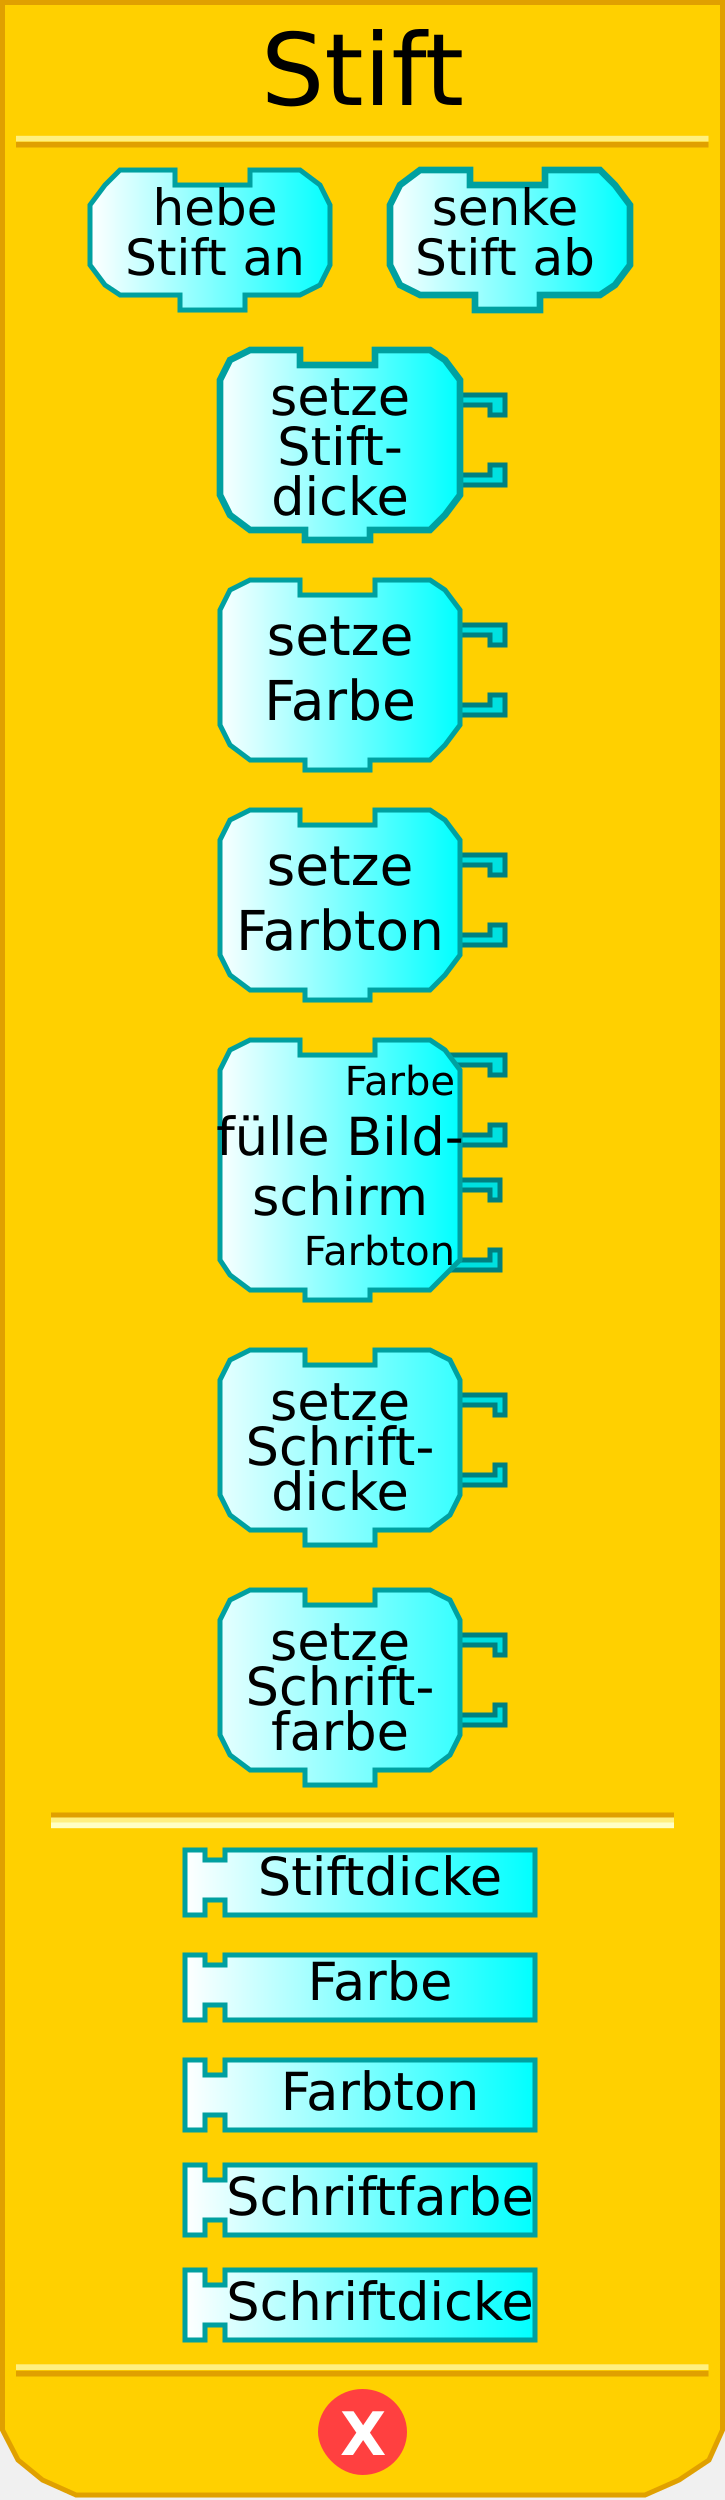
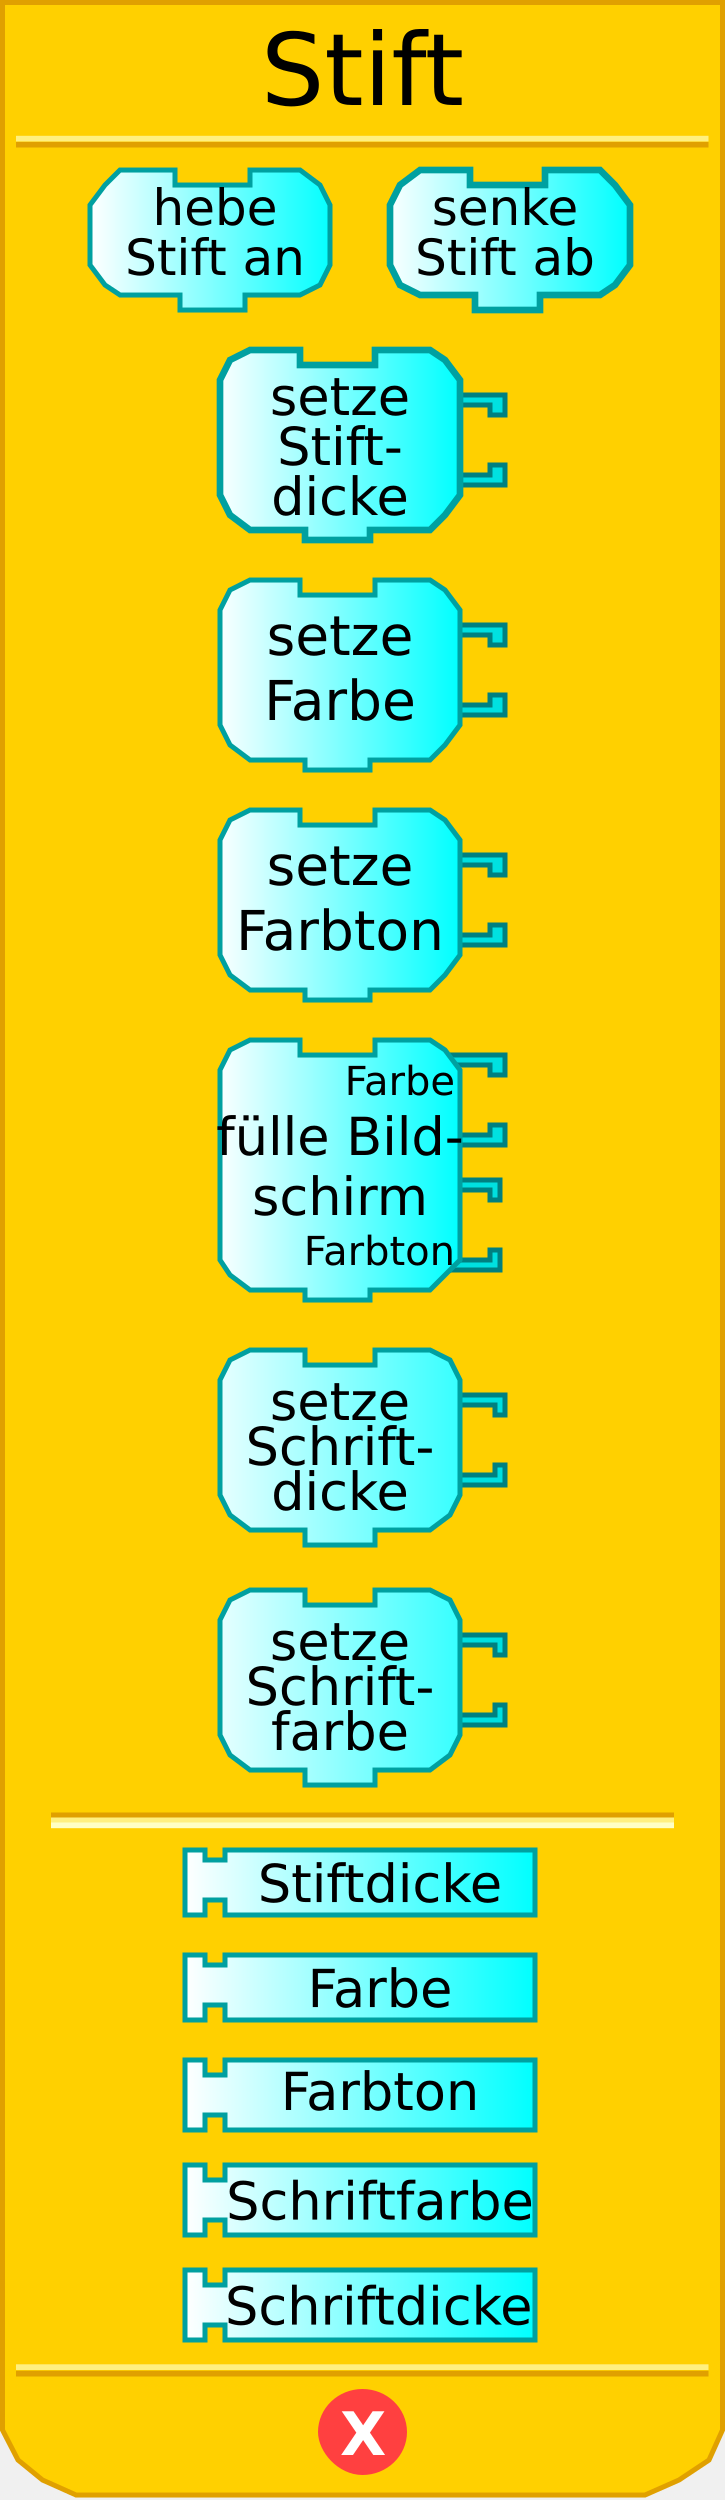
<svg xmlns="http://www.w3.org/2000/svg" xmlns:xlink="http://www.w3.org/1999/xlink" version="1.0" width="145" height="500" id="svg2">
  <defs id="defs4">
    <linearGradient id="linearGradient3876">
      <stop id="stop3878" style="stop-color:#ffffff;stop-opacity:1" offset="0" />
      <stop id="stop3880" style="stop-color:#00ffff;stop-opacity:1" offset="1" />
    </linearGradient>
    <linearGradient x1="18" y1="48" x2="67" y2="48" id="linearGradient4830" xlink:href="#linearGradient3876" gradientUnits="userSpaceOnUse" />
    <linearGradient x1="77" y1="48" x2="126" y2="48" id="linearGradient4838" xlink:href="#linearGradient3876" gradientUnits="userSpaceOnUse" />
    <linearGradient x1="43" y1="95" x2="92" y2="95" id="linearGradient4846" xlink:href="#linearGradient3876" gradientUnits="userSpaceOnUse" />
    <linearGradient x1="43" y1="147" x2="92" y2="147" id="linearGradient4854" xlink:href="#linearGradient3876" gradientUnits="userSpaceOnUse" />
    <linearGradient x1="43" y1="199" x2="92" y2="199" id="linearGradient4862" xlink:href="#linearGradient3876" gradientUnits="userSpaceOnUse" />
    <linearGradient x1="43" y1="258" x2="92" y2="258" id="linearGradient4870" xlink:href="#linearGradient3876" gradientUnits="userSpaceOnUse" />
    <linearGradient x1="37" y1="312" x2="107" y2="312" id="linearGradient4878" xlink:href="#linearGradient3876" gradientUnits="userSpaceOnUse" gradientTransform="translate(0,65)" />
    <linearGradient x1="37" y1="337" x2="107" y2="337" id="linearGradient4886" xlink:href="#linearGradient3876" gradientUnits="userSpaceOnUse" gradientTransform="translate(0,61)" />
    <linearGradient x1="37" y1="362" x2="107" y2="362" id="linearGradient4894" xlink:href="#linearGradient3876" gradientUnits="userSpaceOnUse" gradientTransform="translate(0,57)" />
    <linearGradient x1="37" y1="337" x2="107" y2="337" id="linearGradient2501" xlink:href="#linearGradient3876" gradientUnits="userSpaceOnUse" gradientTransform="translate(0,95)" />
    <linearGradient x1="43" y1="95" x2="92" y2="95" id="linearGradient2560" xlink:href="#linearGradient3876" gradientUnits="userSpaceOnUse" />
    <linearGradient x1="43" y1="147" x2="92" y2="147" id="linearGradient2562" xlink:href="#linearGradient3876" gradientUnits="userSpaceOnUse" />
    <linearGradient x1="43" y1="199" x2="92" y2="199" id="linearGradient2580" xlink:href="#linearGradient3876" gradientUnits="userSpaceOnUse" />
    <linearGradient x1="43" y1="199" x2="92" y2="199" id="linearGradient2582" xlink:href="#linearGradient3876" gradientUnits="userSpaceOnUse" />
    <linearGradient x1="37" y1="337" x2="107" y2="337" id="linearGradient2584" xlink:href="#linearGradient3876" gradientUnits="userSpaceOnUse" gradientTransform="translate(0,95)" />
    <linearGradient x1="37" y1="337" x2="107" y2="337" id="linearGradient2598" xlink:href="#linearGradient3876" gradientUnits="userSpaceOnUse" />
    <linearGradient x1="37" y1="362" x2="107" y2="362" id="linearGradient2600" xlink:href="#linearGradient3876" gradientUnits="userSpaceOnUse" />
    <linearGradient x1="37" y1="362" x2="107" y2="362" id="linearGradient2627" xlink:href="#linearGradient3876" gradientUnits="userSpaceOnUse" />
    <linearGradient x1="37" y1="337" x2="107" y2="337" id="linearGradient2629" xlink:href="#linearGradient3876" gradientUnits="userSpaceOnUse" />
    <linearGradient x1="37" y1="362" x2="107" y2="362" id="linearGradient2631" xlink:href="#linearGradient3876" gradientUnits="userSpaceOnUse" />
    <linearGradient x1="37" y1="337" x2="107" y2="337" id="linearGradient2633" xlink:href="#linearGradient3876" gradientUnits="userSpaceOnUse" />
    <linearGradient x1="43" y1="199" x2="92" y2="199" id="linearGradient2521" xlink:href="#linearGradient3876" gradientUnits="userSpaceOnUse" />
    <linearGradient x1="43" y1="199" x2="92" y2="199" id="linearGradient2523" xlink:href="#linearGradient3876" gradientUnits="userSpaceOnUse" />
    <linearGradient x1="43" y1="199" x2="92" y2="199" id="linearGradient2530" xlink:href="#linearGradient3876" gradientUnits="userSpaceOnUse" />
    <linearGradient x1="43" y1="199" x2="92" y2="199" id="linearGradient2539" xlink:href="#linearGradient3876" gradientUnits="userSpaceOnUse" />
    <linearGradient x1="43" y1="95" x2="92" y2="95" id="linearGradient2608" xlink:href="#linearGradient3876" gradientUnits="userSpaceOnUse" gradientTransform="translate(0,-6)" />
    <linearGradient x1="43" y1="147" x2="92" y2="147" id="linearGradient2617" xlink:href="#linearGradient3876" gradientUnits="userSpaceOnUse" gradientTransform="translate(0,-12)" />
+     <linearGradient x1="37" y1="312" x2="107" y2="312" id="linearGradient2518" xlink:href="#linearGradient3876" gradientUnits="userSpaceOnUse" gradientTransform="translate(0,63)" />
+     <linearGradient x1="37" y1="337" x2="107" y2="337" id="linearGradient2524" xlink:href="#linearGradient3876" gradientUnits="userSpaceOnUse" gradientTransform="translate(0,-2)" />
+     <linearGradient x1="37" y1="362" x2="107" y2="362" id="linearGradient2529" xlink:href="#linearGradient3876" gradientUnits="userSpaceOnUse" gradientTransform="translate(0,-2)" />
+     <linearGradient x1="37" y1="337" x2="107" y2="337" id="linearGradient2534" xlink:href="#linearGradient3876" gradientUnits="userSpaceOnUse" gradientTransform="translate(0,-2)" />
  </defs>
  <path d="M 0.5,0.5 L 0.5,486 L 3.6,492 L 8.5,496 L 15.2,499 L 129,499 L 135.8,496 L 141.8,492 L 144.5,486 L 144.5,0.5 L 0.5,0.5 z" id="path32" style="fill:#ffd000;fill-opacity:1;stroke:#e0a000;stroke-width:1;stroke-opacity:1" />
  <rect width="123.6" height="0.14" x="10.7" y="363" id="rect34" style="opacity:1;fill:#ffd000;fill-opacity:1;stroke:#e0a000;stroke-width:1;stroke-opacity:1" />
  <rect width="123.6" height="0.14" x="10.7" y="364" id="rect36" style="opacity:1;fill:#ffd000;fill-opacity:1;stroke:#fff080;stroke-width:1;stroke-opacity:1" />
  <rect width="123.6" height="0.14" x="10.7" y="365" id="rect38" style="opacity:1;fill:#ffd000;fill-opacity:1;stroke:#ffffc4;stroke-width:1;stroke-opacity:1" />
  <rect width="137.5" height="0.14" x="3.7" y="-29" transform="scale(1,-1)" id="rect40" style="opacity:1;fill:#ffd000;fill-opacity:1;stroke:#e0a000;stroke-width:1;stroke-opacity:1" />
  <rect width="137.5" height="0.14" x="3.7" y="-27.8" transform="scale(1,-1)" id="rect42" style="opacity:1;fill:#ffd000;fill-opacity:1;stroke:#fff080;stroke-width:1;stroke-opacity:1" />
  <rect width="137.5" height="0.14" x="3.7" y="-474.8" transform="scale(1,-1)" id="rect44" style="opacity:1;fill:#ffd000;fill-opacity:1;stroke:#e0a000;stroke-width:1;stroke-opacity:1" />
  <rect width="137.5" height="0.14" x="3.7" y="-473.5" transform="scale(1,-1)" id="rect46" style="opacity:1;fill:#ffd000;fill-opacity:1;stroke:#fff080;stroke-width:1;stroke-opacity:1" />
  <path d="M 80.9,486.4 C 80.9,490.9 77.1,494.5 72.5,494.5 C 67.9,494.5 64.1,490.09 64.1,486.4 C 64.1,481.9 67.9,478.3 72.5,478.3 C 77.1,478.3 80.9,481.9 80.9,486.4 L 80.9,486.4 z" id="path48" style="fill:#ff4040;fill-opacity:1;stroke:#ff4040;stroke-width:1;stroke-opacity:1" />
  <text id="text50" style="font-size:12px;font-weight:bold;fill:#ffffff;font-family:Bitstream Vera Sans">
    <tspan x="68" y="491" id="tspan52" style="font-size:12px;font-weight:bold;fill:#ffffff">X</tspan>
  </text>
  <text id="text54" style="font-size:12px;text-align:center;text-anchor:middle;font-family:Bitstream Vera Sans">
    <tspan x="72.5" y="21" id="tspan56" style="font-size:20px">Stift</tspan>
  </text>
  <g id="g58">
    <path d="M 50,34 C 60,34 60,34 60,34 L 64,37 L 66,41 L 66,53 L 64,57 L 60,59 L 49,59 L 49,59 L 49,62 L 36,62 L 36,59 L 24,59 L 21,57 L 18,53 L 18,41 L 21,37 L 24,34 L 35,34 L 35,37 L 50,37 L 50,34 z" id="path60" style="fill:url(#linearGradient4830);fill-opacity:1;stroke:#00a0a0;stroke-width:1;stroke-opacity:1" />
    <text id="text49" style="font-size:12px;text-align:center;text-anchor:middle;font-family:Bitstream Vera Sans">
      <tspan x="43" y="45" id="tspan63" style="font-size:10px">hebe</tspan>
    </text>
    <text id="text65" style="font-size:12px;text-align:center;text-anchor:middle;font-family:Bitstream Vera Sans">
      <tspan x="43" y="55" id="tspan67" style="font-size:10px">Stift an</tspan>
    </text>
  </g>
  <g id="g69">
    <path d="M 109,34 C 120,34 120,34 120,34 L 123,37 L 126,41 L 126,53 L 123,57 L 120,59 L 108,59 L 108,59 L 108,62 L 95,62 L 95,59 L 84,59 L 80,57 L 78,53 L 78,41 L 80,37 L 84,34 L 94,34 L 94,37 L 109,37 L 109,34 z" id="path71" style="fill:url(#linearGradient4838);fill-opacity:1;stroke:#00a0a0;stroke-width:1.333;stroke-opacity:1" />
    <text id="text55" style="font-size:12px;text-align:center;text-anchor:middle;font-family:Bitstream Vera Sans">
      <tspan x="101" y="45" id="tspan74" style="font-size:10px">senke</tspan>
    </text>
    <text id="text76" style="font-size:12px;text-align:center;text-anchor:middle;font-family:Bitstream Vera Sans">
      <tspan x="101" y="55" id="tspan78" style="font-size:10px">Stift ab</tspan>
    </text>
  </g>
  <path d="M 90,79 L 101,79 L 101,83 L 98,83 L 98,81 L 91,81" id="path82" style="fill:#00e0e0;fill-opacity:1;stroke:#008080;stroke-width:1;stroke-opacity:1" />
  <path d="M 90,97 L 101,97 L 101,93 L 98,93 L 98,95 L 91,95" id="path84" style="fill:#00e0e0;fill-opacity:1;stroke:#008080;stroke-width:1;stroke-opacity:1" />
  <path d="M 75,70 C 86,70 86,70 86,70 L 89,72 L 92,76 L 92,99 L 89,103 L 86,106 L 74,106 L 74,106 L 74,108 L 61,108 L 61,106 L 50,106 L 46,103 L 44,99 L 44,76 L 46,72 L 50,70 L 60,70 L 60,73 L 75,73 L 75,70 z" id="path86" style="fill:url(#linearGradient2608);fill-opacity:1;stroke:#00a0a0;stroke-width:1.333;stroke-opacity:1" />
  <text y="-2" id="text88" style="font-size:12px;text-align:center;text-anchor:middle;font-family:Bitstream Vera Sans">
    <tspan x="68" y="83" id="tspan90" style="font-size:10.5px">setze</tspan>
  </text>
  <text y="0" id="text69" style="font-size:12px;text-align:center;text-anchor:middle;font-family:Bitstream Vera Sans">
    <tspan x="68" y="93" id="tspan93" style="font-size:10.5px">Stift-</tspan>
  </text>
-   <text y="0" id="text69" style="font-size:12px;text-align:center;text-anchor:middle;font-family:Bitstream Vera Sans">
-     <tspan x="68" y="103" id="tspan93" style="font-size:10.5px">dicke</tspan>
+   <text y="0" id="text66" style="font-size:12px;text-align:center;text-anchor:middle;font-family:Bitstream Vera Sans">
+     <tspan x="68" y="103" id="tspan68" style="font-size:10.5px">dicke</tspan>
  </text>
  <path d="M 90,125 L 101,125 L 101,129 L 98,129 L 98,127 L 91,127" id="path101" style="fill:#00e0e0;fill-opacity:1;stroke:#008080;stroke-width:1;stroke-opacity:1" />
  <path d="M 90,143 L 101,143 L 101,139 L 98,139 L 98,141 L 91,141" id="path103" style="fill:#00e0e0;fill-opacity:1;stroke:#008080;stroke-width:1;stroke-opacity:1" />
  <path d="M 75,116 C 86,116 86,116 86,116 L 89,118 L 92,122 L 92,145 L 89,149 L 86,152 L 74,152 L 74,152 L 74,154 L 61,154 L 61,152 L 50,152 L 46,149 L 44,145 L 44,122 L 46,118 L 50,116 L 60,116 L 60,119 L 75,119 L 75,116 z" id="path105" style="fill:url(#linearGradient2617);fill-opacity:1;stroke:#00a0a0;stroke-width:1;stroke-opacity:1" />
  <text y="-14" id="text79" style="font-size:12px;text-align:center;text-anchor:middle;font-family:Bitstream Vera Sans">
    <tspan x="68" y="131" id="tspan108" style="font-size:11px">setze</tspan>
  </text>
  <text y="-14" id="text83" style="font-size:12px;text-align:center;text-anchor:middle;font-family:Bitstream Vera Sans">
    <tspan x="68" y="144" id="tspan111" style="font-size:11px">Farbe</tspan>
  </text>
  <g id="g113">
    <path d="M 90,171 L 101,171 L 101,175 L 98,175 L 98,173 L 91,173" id="path115" style="fill:#00e0e0;fill-opacity:1;stroke:#008080;stroke-width:1;stroke-opacity:1" />
    <path d="M 90,189 L 101,189 L 101,185 L 98,185 L 98,187 L 91,187" id="path117" style="fill:#00e0e0;fill-opacity:1;stroke:#008080;stroke-width:1;stroke-opacity:1" />
    <path d="M 75,162 C 86,162 86,162 86,162 L 89,164 L 92,168 L 92,191 L 89,195 L 86,198 L 74,198 L 74,198 L 74,200 L 61,200 L 61,198 L 50,198 L 46,195 L 44,191 L 44,168 L 46,164 L 50,162 L 60,162 L 60,165 L 75,165 L 75,162 z" id="path119" style="fill:url(#linearGradient2539);fill-opacity:1;stroke:#00a0a0;stroke-width:1;stroke-opacity:1" />
    <text id="text93" style="font-size:12px;text-align:center;text-anchor:middle;font-family:Bitstream Vera Sans">
      <tspan x="68" y="177" id="tspan95" style="font-size:11px">setze</tspan>
    </text>
    <text id="text97" style="font-size:12px;text-align:center;text-anchor:middle;font-family:Bitstream Vera Sans">
      <tspan x="68" y="190" id="tspan99" style="font-size:11px">Farbton</tspan>
    </text>
  </g>
  <g transform="translate(0,-24)" id="g125">
    <path d="M 89,260 L 100,260 L 100,264 L 98,264 L 98,262 L 91,262" id="path127" style="fill:#00e0e0;fill-opacity:1;stroke:#008080;stroke-width:1;stroke-opacity:1" />
    <path d="M 89,278 L 100,278 L 100,274 L 98,274 L 98,276 L 91,276" id="path129" style="fill:#00e0e0;fill-opacity:1;stroke:#008080;stroke-width:1;stroke-opacity:1" />
    <path d="M 90,235 L 101,235 L 101,239 L 98,239 L 98,237 L 91,237" id="path131" style="fill:#00e0e0;fill-opacity:1;stroke:#008080;stroke-width:1;stroke-opacity:1" />
    <path d="M 90,253 L 101,253 L 101,249 L 98,249 L 98,251 L 91,251" id="path133" style="fill:#00e0e0;fill-opacity:1;stroke:#008080;stroke-width:1;stroke-opacity:1" />
    <path d="M 75,232 C 86,232 86,232 86,232 L 89,234 L 92,238 L 92,276 L 89,279 L 86,282 L 74,282 L 74,282 L 74,284 L 61,284 L 61,282 L 50,282 L 46,279 L 44,276 L 44,238 L 46,234 L 50,232 L 60,232 L 60,235 L 75,235 L 75,232 z" id="path135" style="fill:url(#linearGradient4870);fill-opacity:1;stroke:#00a0a0;stroke-width:1;stroke-opacity:1" />
    <text id="text111" style="font-size:12px;text-align:center;text-anchor:middle;font-family:Bitstream Vera Sans">
      <tspan x="68" y="255" id="tspan113" style="font-size:10.5px">fülle Bild-</tspan>
    </text>
    <text id="text115" style="font-size:12px;text-align:center;text-anchor:middle;font-family:Bitstream Vera Sans">
      <tspan x="68" y="267" id="tspan117" style="font-size:10.5px">schirm</tspan>
    </text>
    <text id="text119" style="font-size:12px;text-align:end;text-anchor:end;font-family:Bitstream Vera Sans">
      <tspan x="91" y="243" id="tspan121" style="font-size:8px">Farbe</tspan>
    </text>
    <text id="text123" style="font-size:12px;text-align:end;text-anchor:end;font-family:Bitstream Vera Sans">
      <tspan x="91" y="277" id="tspan125" style="font-size:8px">Farbton</tspan>
    </text>
  </g>
-   <g transform="translate(0,-2)" id="g145">
-     <path d="M 37,372 L 41,372 L 41,374 L 45,374 L 45,372 L 107,372 L 107,385 L 45,385 L 45,382 L 41,382 L 41,385 L 37,385 L 37,372 z" id="path147" style="fill:url(#linearGradient4878);fill-opacity:1;stroke:#00a0a0;stroke-width:1;stroke-opacity:1" />
-     <text x="4" y="65" id="text149" style="font-size:12px;text-align:center;text-anchor:middle;font-family:Bitstream Vera Sans">
-       <tspan x="76" y="381" id="tspan151" style="font-size:10.5px">Stiftdicke</tspan>
-     </text>
-   </g>
-   <g transform="translate(0,-2)" id="g153">
-     <path d="M 37,393 L 41,393 L 41,395 L 45,395 L 45,393 L 107,393 L 107,406 L 45,406 L 45,403 L 41,403 L 41,406 L 37,406 L 37,393 z" id="path155" style="fill:url(#linearGradient2633);fill-opacity:1;stroke:#00a0a0;stroke-width:1;stroke-opacity:1" />
-     <text x="4" y="61" id="text157" style="font-size:12px;text-align:center;text-anchor:middle;font-family:Bitstream Vera Sans">
-       <tspan x="76" y="402" id="tspan159" style="font-size:10.5px">Farbe</tspan>
-     </text>
-   </g>
+   <path d="M 37,370 L 41,370 L 41,372 L 45,372 L 45,370 L 107,370 L 107,383 L 45,383 L 45,380 L 41,380 L 41,383 L 37,383 L 37,370 z" id="path147" style="fill:url(#linearGradient2518);fill-opacity:1;stroke:#00a0a0;stroke-width:1;stroke-opacity:1" />
+   <text x="4" y="64.414" id="text149" style="font-size:12px;text-align:center;text-anchor:middle;font-family:Bitstream Vera Sans">
+     <tspan x="76" y="380.414" id="tspan151" style="font-size:10.5px">Stiftdicke</tspan>
+   </text>
+   <path d="M 37,391 L 41,391 L 41,393 L 45,393 L 45,391 L 107,391 L 107,404 L 45,404 L 45,401 L 41,401 L 41,404 L 37,404 L 37,391 z" id="path155" style="fill:url(#linearGradient2524);fill-opacity:1;stroke:#00a0a0;stroke-width:1;stroke-opacity:1" />
+   <text x="4" y="60.414" id="text157" style="font-size:12px;text-align:center;text-anchor:middle;font-family:Bitstream Vera Sans">
+     <tspan x="76" y="401.414" id="tspan159" style="font-size:10.5px">Farbe</tspan>
+   </text>
  <g transform="translate(0,-1)" id="g161">
    <path d="M 37,413 L 41,413 L 41,416 L 45,416 L 45,413 L 107,413 L 107,427 L 45,427 L 45,424 L 41,424 L 41,427 L 37,427 L 37,413 z" id="path163" style="fill:url(#linearGradient2631);fill-opacity:1;stroke:#00a0a0;stroke-width:1;stroke-opacity:1" />
    <text x="4" y="57" id="text165" style="font-size:10px;text-align:center;text-anchor:middle;font-family:Bitstream Vera Sans">
      <tspan x="76" y="423" id="tspan167" style="font-size:10.5px">Farbton</tspan>
    </text>
  </g>
  <g transform="translate(0,-30)" id="g169">
    <path d="M 90,309 L 101,309 L 101,313 L 99,313 L 99,311 L 91,311" id="path171" style="fill:#00e0e0;fill-opacity:1;stroke:#008080;stroke-width:1;stroke-miterlimit:4;stroke-dasharray:none;stroke-opacity:1" />
    <path d="M 90,327 L 101,327 L 101,323 L 99,323 L 99,325 L 91,325" id="path173" style="fill:#00e0e0;fill-opacity:1;stroke:#008080;stroke-width:1;stroke-miterlimit:4;stroke-dasharray:none;stroke-opacity:1" />
    <path d="M 75,300 C 86,300 86,300 86,300 L 90,302 L 92,306 L 92,329 L 90,333 L 86,336 L 75,336 L 75,336 L 75,339 L 61,339 L 61,336 L 50,336 L 46,333 L 44,329 L 44,306 L 46,302 L 50,300 L 61,300 L 61,303 L 75,303 L 75,300 z" id="path175" style="fill:url(#linearGradient2584);fill-opacity:1;stroke:#00a0a0;stroke-width:1;stroke-miterlimit:4;stroke-dasharray:none;stroke-opacity:1" />
    <text id="text177" style="font-size:10px;text-align:center;text-anchor:middle;font-family:Bitstream Vera Sans">
      <tspan x="68" y="314" id="tspan179" style="font-size:10.5px">setze</tspan>
    </text>
    <text id="text181" style="font-size:10.5px;text-align:center;text-anchor:middle;font-family:Bitstream Vera Sans">
      <tspan x="68" y="323" id="tspan183" style="font-size:10.5px">Schrift-</tspan>
    </text>
    <text id="text185" style="font-size:10.5px;text-align:center;text-anchor:middle;font-family:Bitstream Vera Sans">
      <tspan x="68" y="332" id="tspan187" style="font-size:10.5px">dicke</tspan>
    </text>
  </g>
  <g transform="translate(0,18)" id="g189">
    <path d="M 90,309 L 101,309 L 101,313 L 99,313 L 99,311 L 91,311" id="path191" style="fill:#00e0e0;fill-opacity:1;stroke:#008080;stroke-width:1;stroke-miterlimit:4;stroke-dasharray:none;stroke-opacity:1" />
    <path d="M 90,327 L 101,327 L 101,323 L 99,323 L 99,325 L 91,325" id="path193" style="fill:#00e0e0;fill-opacity:1;stroke:#008080;stroke-width:1;stroke-miterlimit:4;stroke-dasharray:none;stroke-opacity:1" />
    <path d="M 75,300 C 86,300 86,300 86,300 L 90,302 L 92,306 L 92,329 L 90,333 L 86,336 L 75,336 L 75,336 L 75,339 L 61,339 L 61,336 L 50,336 L 46,333 L 44,329 L 44,306 L 46,302 L 50,300 L 61,300 L 61,303 L 75,303 L 75,300 z" id="path195" style="fill:url(#linearGradient2501);fill-opacity:1;stroke:#00a0a0;stroke-width:1;stroke-miterlimit:4;stroke-dasharray:none;stroke-opacity:1" />
    <text id="text197" style="font-size:10.5px;text-align:center;text-anchor:middle;font-family:Bitstream Vera Sans">
      <tspan x="68" y="314" id="tspan199" style="font-size:10.5px">setze</tspan>
    </text>
    <text id="text201" style="font-size:10.5px;text-align:center;text-anchor:middle;font-family:Bitstream Vera Sans">
      <tspan x="68" y="323" id="tspan203" style="font-size:10.5px">Schrift-</tspan>
    </text>
    <text id="text205" style="font-size:10.5px;text-align:center;text-anchor:middle;font-family:Bitstream Vera Sans">
      <tspan x="68" y="332" id="tspan207" style="font-size:10.5px">farbe</tspan>
    </text>
  </g>
-   <g transform="translate(0,-2)" id="g209">
-     <path d="M 37,435 L 41,435 L 41,438 L 45,438 L 45,435 L 107,435 L 107,449 L 45,449 L 45,446 L 41,446 L 41,449 L 37,449 L 37,435 z" id="path211" style="fill:url(#linearGradient2629);fill-opacity:1;stroke:#00a0a0;stroke-width:1;stroke-opacity:1" />
-     <text id="text213" style="font-size:12px;text-align:center;text-anchor:middle;font-family:Bitstream Vera Sans">
-       <tspan x="76" y="445" id="tspan215" style="font-size:10.5px">Schriftfarbe</tspan>
-     </text>
-   </g>
-   <g transform="translate(0,-2)" id="g217">
-     <path d="M 37,456 L 41,456 L 41,459 L 45,459 L 45,456 L 107,456 L 107,470 L 45,470 L 45,467 L 41,467 L 41,470 L 37,470 L 37,456 z" id="path219" style="fill:url(#linearGradient2627);fill-opacity:1;stroke:#00a0a0;stroke-width:1;stroke-opacity:1" />
-     <text id="text221" style="font-size:10.5px;text-align:center;text-anchor:middle;font-family:Bitstream Vera Sans">
-       <tspan x="76" y="466" id="tspan223" style="font-size:10.5px">Schriftdicke</tspan>
-     </text>
-   </g>
+   <path d="M 37,433 L 41,433 L 41,436 L 45,436 L 45,433 L 107,433 L 107,447 L 45,447 L 45,444 L 41,444 L 41,447 L 37,447 L 37,433 z" id="path211" style="fill:url(#linearGradient2534);fill-opacity:1;stroke:#00a0a0;stroke-width:1;stroke-opacity:1" />
+   <text y="-1.086" id="text213" style="font-size:12px;text-align:center;text-anchor:middle;font-family:Bitstream Vera Sans">
+     <tspan x="76" y="443.914" id="tspan215" style="font-size:10.5px">Schriftfarbe</tspan>
+   </text>
+   <path d="M 37,454 L 41,454 L 41,457 L 45,457 L 45,454 L 107,454 L 107,468 L 45,468 L 45,465 L 41,465 L 41,468 L 37,468 L 37,454 z" id="path219" style="fill:url(#linearGradient2529);fill-opacity:1;stroke:#00a0a0;stroke-width:1;stroke-opacity:1" />
+   <text x="-0.249" y="-1.086" id="text221" style="font-size:10.5px;text-align:center;text-anchor:middle;font-family:Bitstream Vera Sans">
+     <tspan x="75.751" y="464.914" id="tspan223" style="font-size:10.5px">Schriftdicke</tspan>
+   </text>
</svg>
